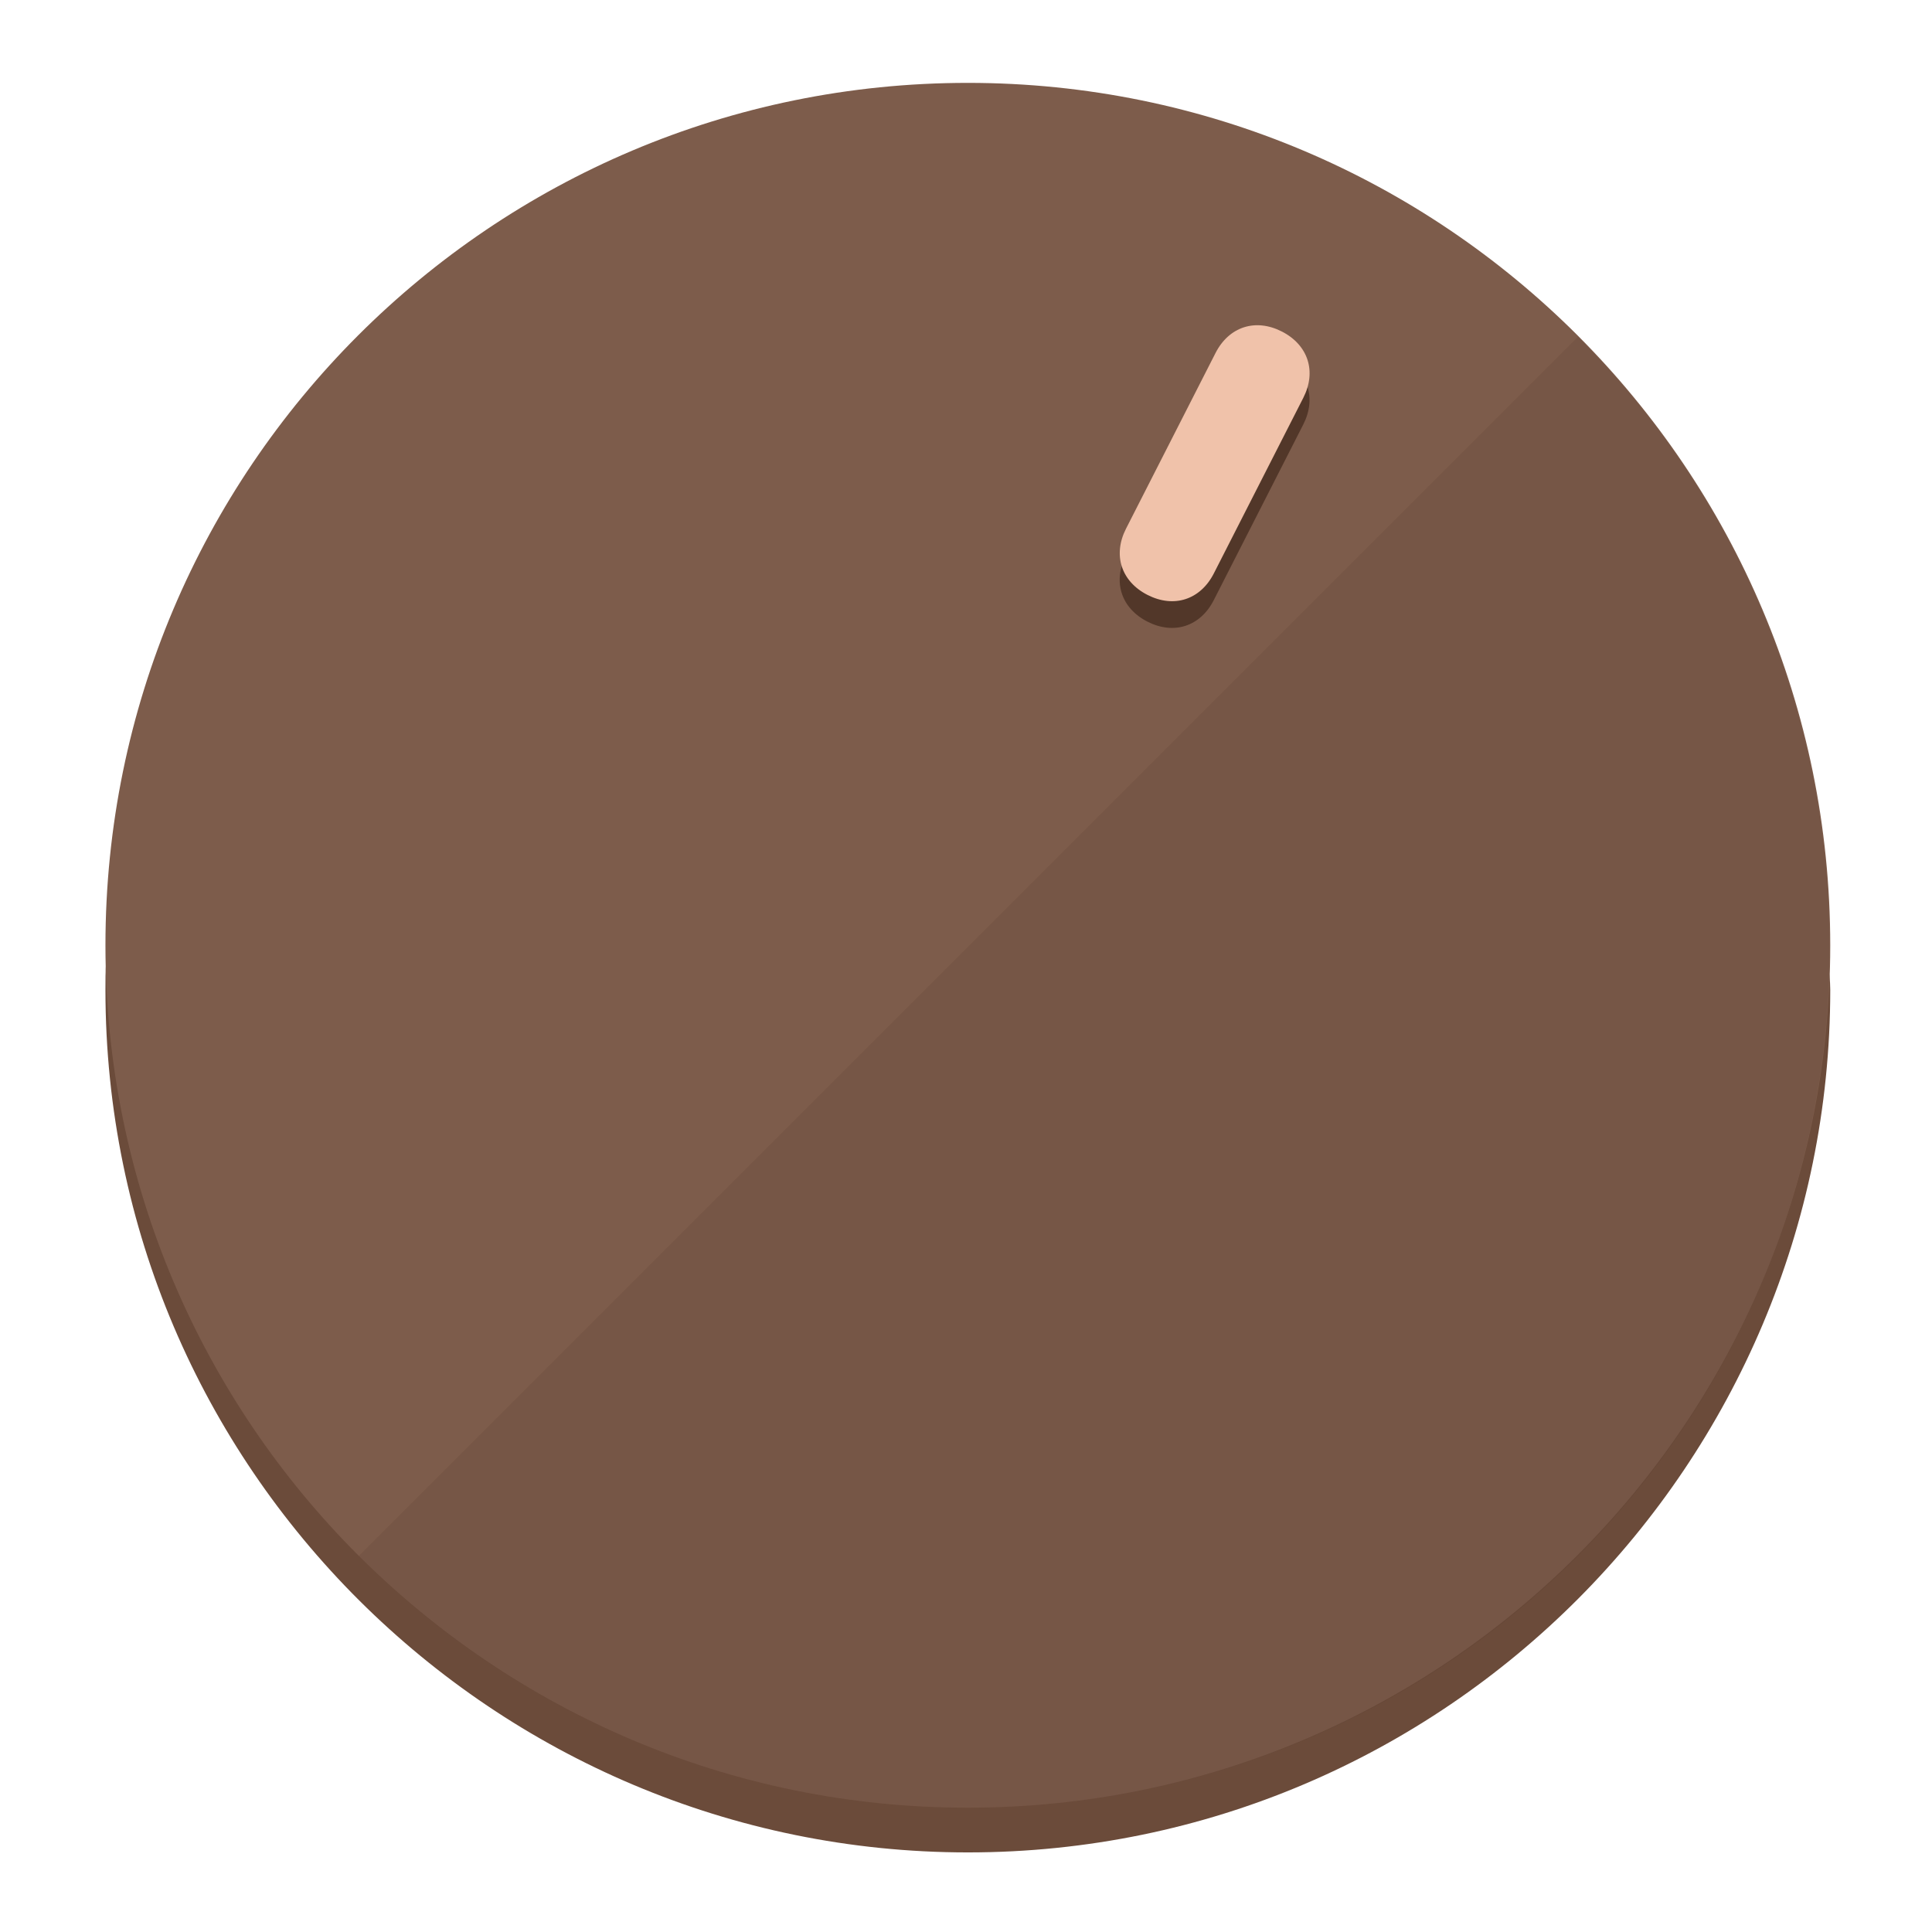
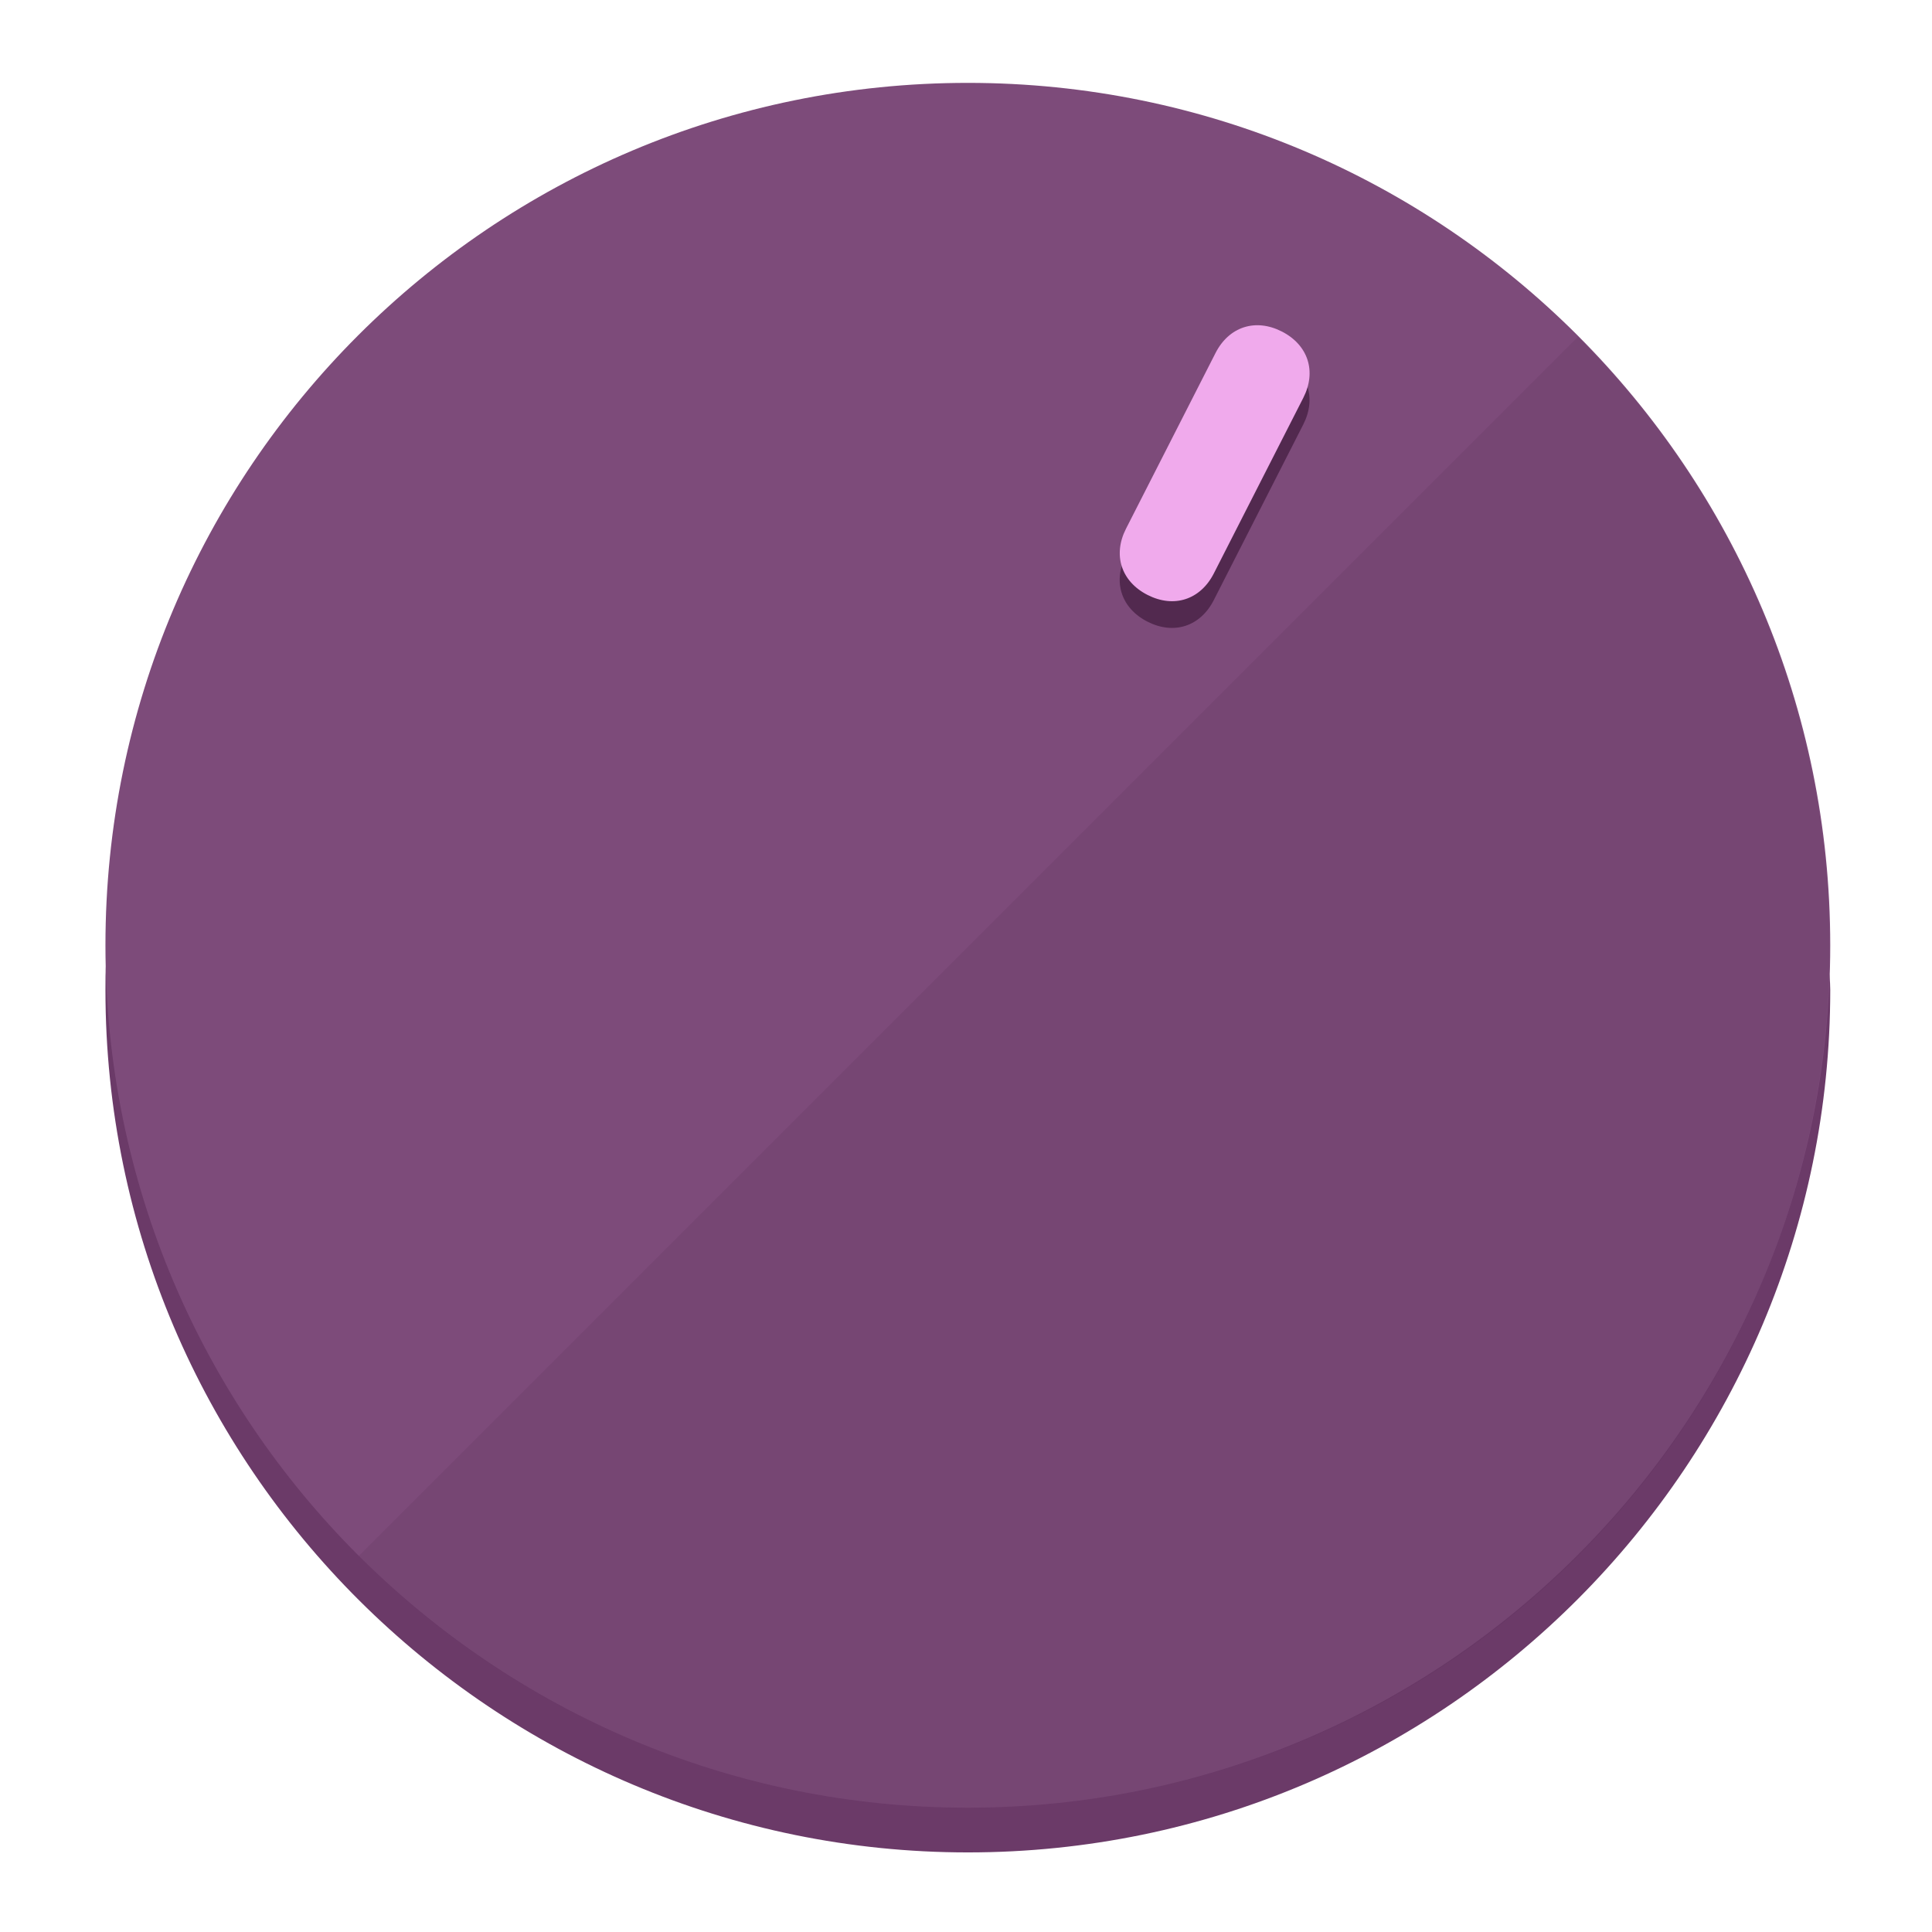
<svg xmlns="http://www.w3.org/2000/svg" height="120px" width="120px" version="1.1" id="Layer_1" viewBox="0 0 496.8 496.8" xml:space="preserve">
  <defs id="defs23" />
  <g id="g3158">
-     <path style="display:inline;fill:#6B4B3A;fill-opacity:1;stroke-width:1.584" d="m 248.875,445.92 c 116.582,0 212.89,-91.238 220.493,-205.286 0,5.069 1.267,8.87 1.267,13.939 0,121.651 -98.842,221.76 -221.76,221.76 -121.651,0 -221.76,-98.842 -221.76,-221.76 0,-5.069 0,-8.87 1.267,-13.939 7.603,114.048 103.91,205.286 220.493,205.286 z" id="path8" />
-     <circle style="display:inline;fill:#7D5C4B;fill-opacity:1;stroke-width:1.584" cx="248.875" cy="243.071" r="221.76" id="circle12" />
-     <path style="display:inline;fill:#523729;fill-opacity:0.154;stroke-width:1.587" d="m 405.744,86.606 c 86.308,86.308 86.308,227.193 0,313.5 -86.308,86.308 -227.193,86.308 -313.5,0" id="path14" />
+     <path style="display:inline;fill:#6B3A68;fill-opacity:1;stroke-width:1.584" d="m 248.875,445.92 c 116.582,0 212.89,-91.238 220.493,-205.286 0,5.069 1.267,8.87 1.267,13.939 0,121.651 -98.842,221.76 -221.76,221.76 -121.651,0 -221.76,-98.842 -221.76,-221.76 0,-5.069 0,-8.87 1.267,-13.939 7.603,114.048 103.91,205.286 220.493,205.286 z" id="path8" />
+     <circle style="display:inline;fill:#7D4B7A;fill-opacity:1;stroke-width:1.584" cx="248.875" cy="243.071" r="221.76" id="circle12" />
+     <path style="display:inline;fill:#52294F;fill-opacity:0.154;stroke-width:1.587" d="m 405.744,86.606 c 86.308,86.308 86.308,227.193 0,313.5 -86.308,86.308 -227.193,86.308 -313.5,0" id="path14" />
  </g>
  <g id="g3198">
    <circle style="display:none;fill:#000000;fill-opacity:0;stroke-width:1.584" cx="331.97" cy="104.232" r="221.76" id="circle12-3" transform="rotate(27)" />
-     <path style="display:inline;fill:#523729;fill-opacity:1;stroke-width:1.584" d="m 312.114,154.319 c -3.452,6.774 -10.269,8.99 -17.044,5.538 v 0 c -6.775,-3.452 -8.99,-10.269 -5.538,-17.044 l 23.012,-45.163 c 3.452,-6.774 10.269,-8.99 17.044,-5.538 v 0 c 6.774,3.452 8.99,10.269 5.538,17.044 z" id="path3789" />
-     <path style="display:inline;fill:#F0C2AA;stroke-width:1.584" d="m 312.13,147.448 c -3.452,6.775 -10.269,8.99 -17.044,5.538 v 0 c -6.774,-3.452 -8.99,-10.269 -5.538,-17.044 l 23.012,-45.163 c 3.452,-6.775 10.269,-8.99 17.044,-5.538 v 0 c 6.775,3.452 8.99,10.269 5.538,17.044 z" id="path915" />
+     <path style="display:inline;fill:#52294F;fill-opacity:1;stroke-width:1.584" d="m 312.114,154.319 c -3.452,6.774 -10.269,8.99 -17.044,5.538 v 0 c -6.775,-3.452 -8.99,-10.269 -5.538,-17.044 l 23.012,-45.163 c 3.452,-6.774 10.269,-8.99 17.044,-5.538 v 0 c 6.774,3.452 8.99,10.269 5.538,17.044 z" id="path3789" />
+     <path style="display:inline;fill:#F0AAEC;stroke-width:1.584" d="m 312.13,147.448 c -3.452,6.775 -10.269,8.99 -17.044,5.538 v 0 c -6.774,-3.452 -8.99,-10.269 -5.538,-17.044 l 23.012,-45.163 c 3.452,-6.775 10.269,-8.99 17.044,-5.538 v 0 c 6.775,3.452 8.99,10.269 5.538,17.044 z" id="path915" />
  </g>
</svg>
